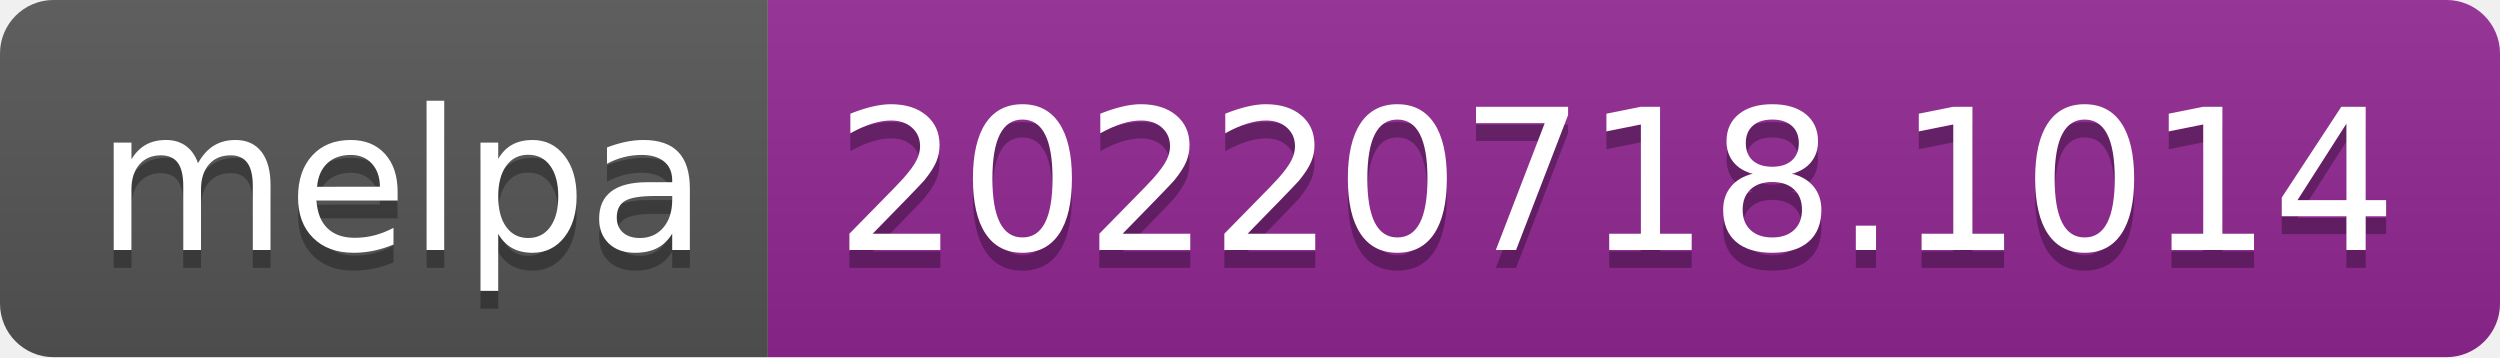
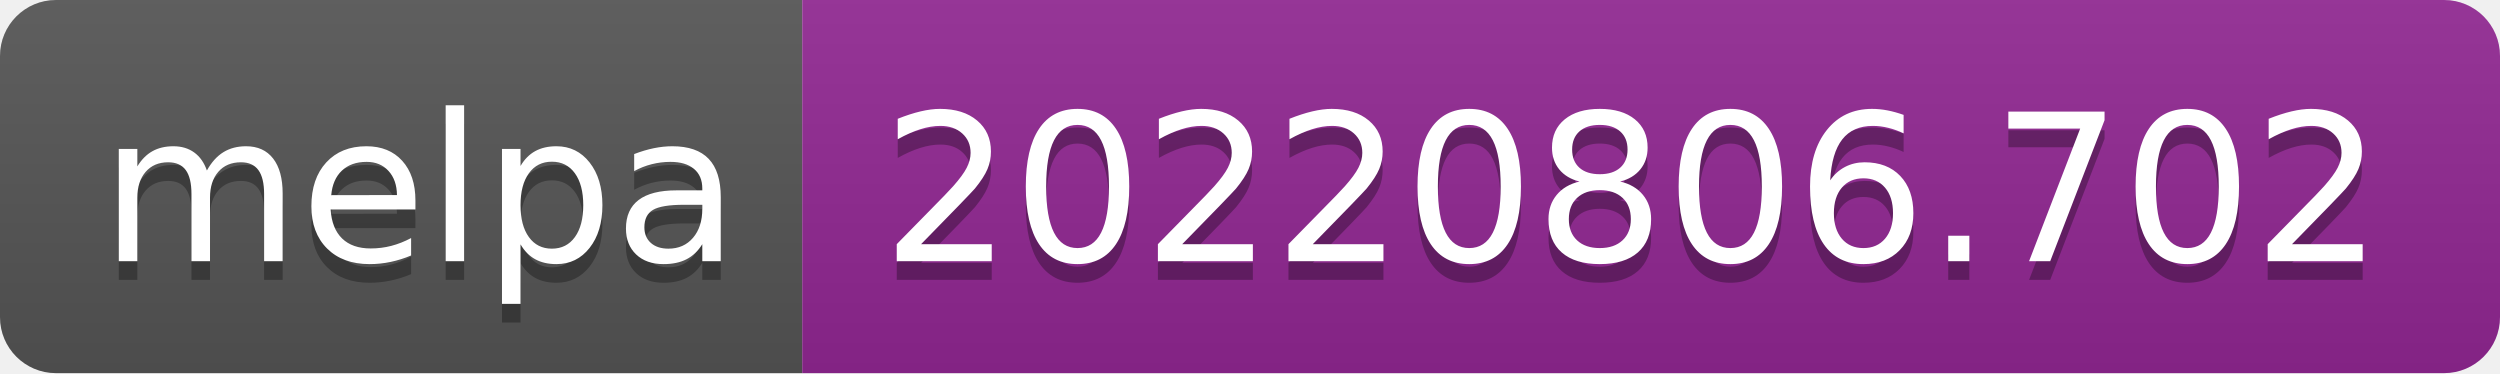
- <svg xmlns="http://www.w3.org/2000/svg" width="140" height="20" role="img" aria-label="melpa: 20220718.1014">
+ <svg xmlns="http://www.w3.org/2000/svg" width="134" height="20" role="img" aria-label="melpa: 20220806.702">
  <linearGradient id="s" x2="0" y2="100%">
    <stop offset="0" stop-color="#bbb" stop-opacity=".1" />
    <stop offset="1" stop-opacity=".1" />
  </linearGradient>
  <clipPath id="r">
-     <rect width="140" height="20" rx="3" fill="#fff" />
+     <rect width="134" height="20" rx="3" fill="#fff" />
  </clipPath>
  <g clip-path="url(#r)">
    <rect width="43" height="20" fill="#555" />
-     <rect x="43" width="97" height="20" fill="#922793" />
-     <rect width="140" height="20" fill="url(#s)" />
+     <rect x="43" width="91" height="20" fill="#922793" />
+     <rect width="134" height="20" fill="url(#s)" />
  </g>
  <g fill="#fff" text-anchor="middle" font-family="Verdana,Geneva,DejaVu Sans,sans-serif" text-rendering="geometricPrecision" font-size="110">
    <text aria-hidden="true" x="225" y="150" fill="#010101" fill-opacity=".3" transform="scale(.1)" textLength="330">melpa</text>
    <text x="225" y="140" transform="scale(.1)" fill="#fff" textLength="330">melpa</text>
-     <text aria-hidden="true" x="905" y="150" fill="#010101" fill-opacity=".3" transform="scale(.1)" textLength="870">20220718.1014</text>
-     <text x="905" y="140" transform="scale(.1)" fill="#fff" textLength="870">20220718.1014</text>
+     <text aria-hidden="true" x="875" y="150" fill="#010101" fill-opacity=".3" transform="scale(.1)" textLength="810">20220806.702</text>
+     <text x="875" y="140" transform="scale(.1)" fill="#fff" textLength="810">20220806.702</text>
  </g>
</svg>
